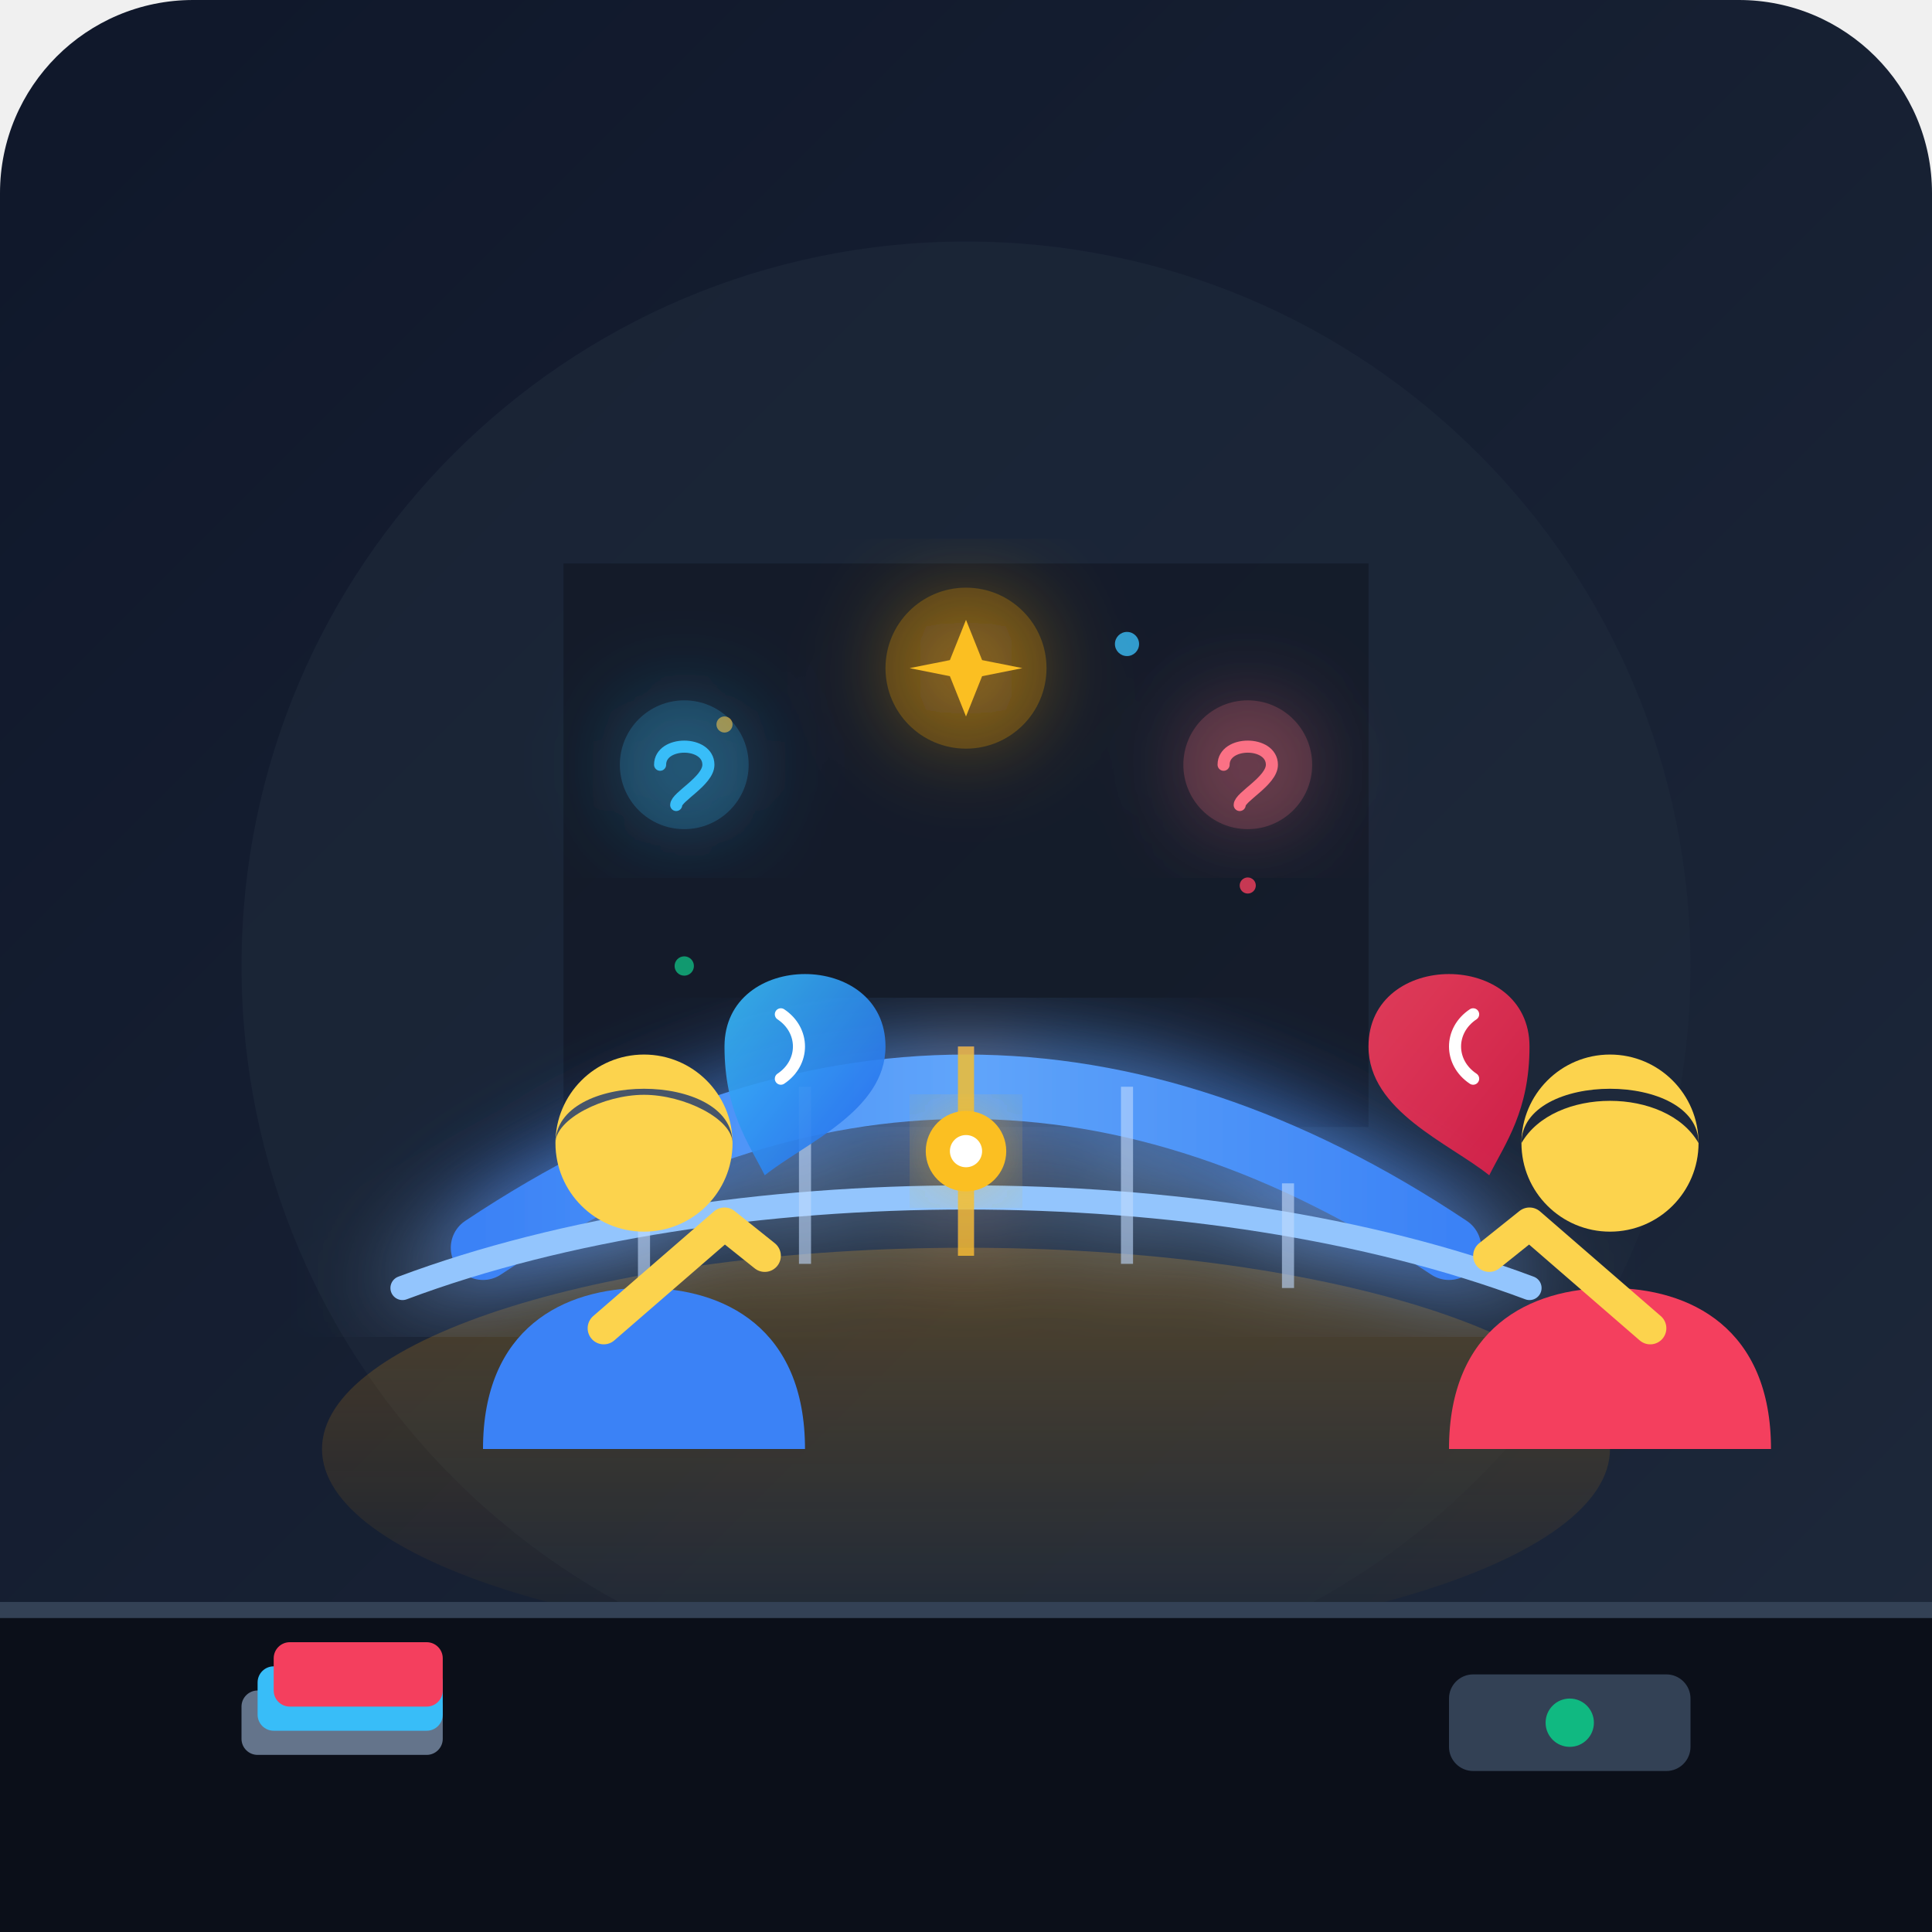
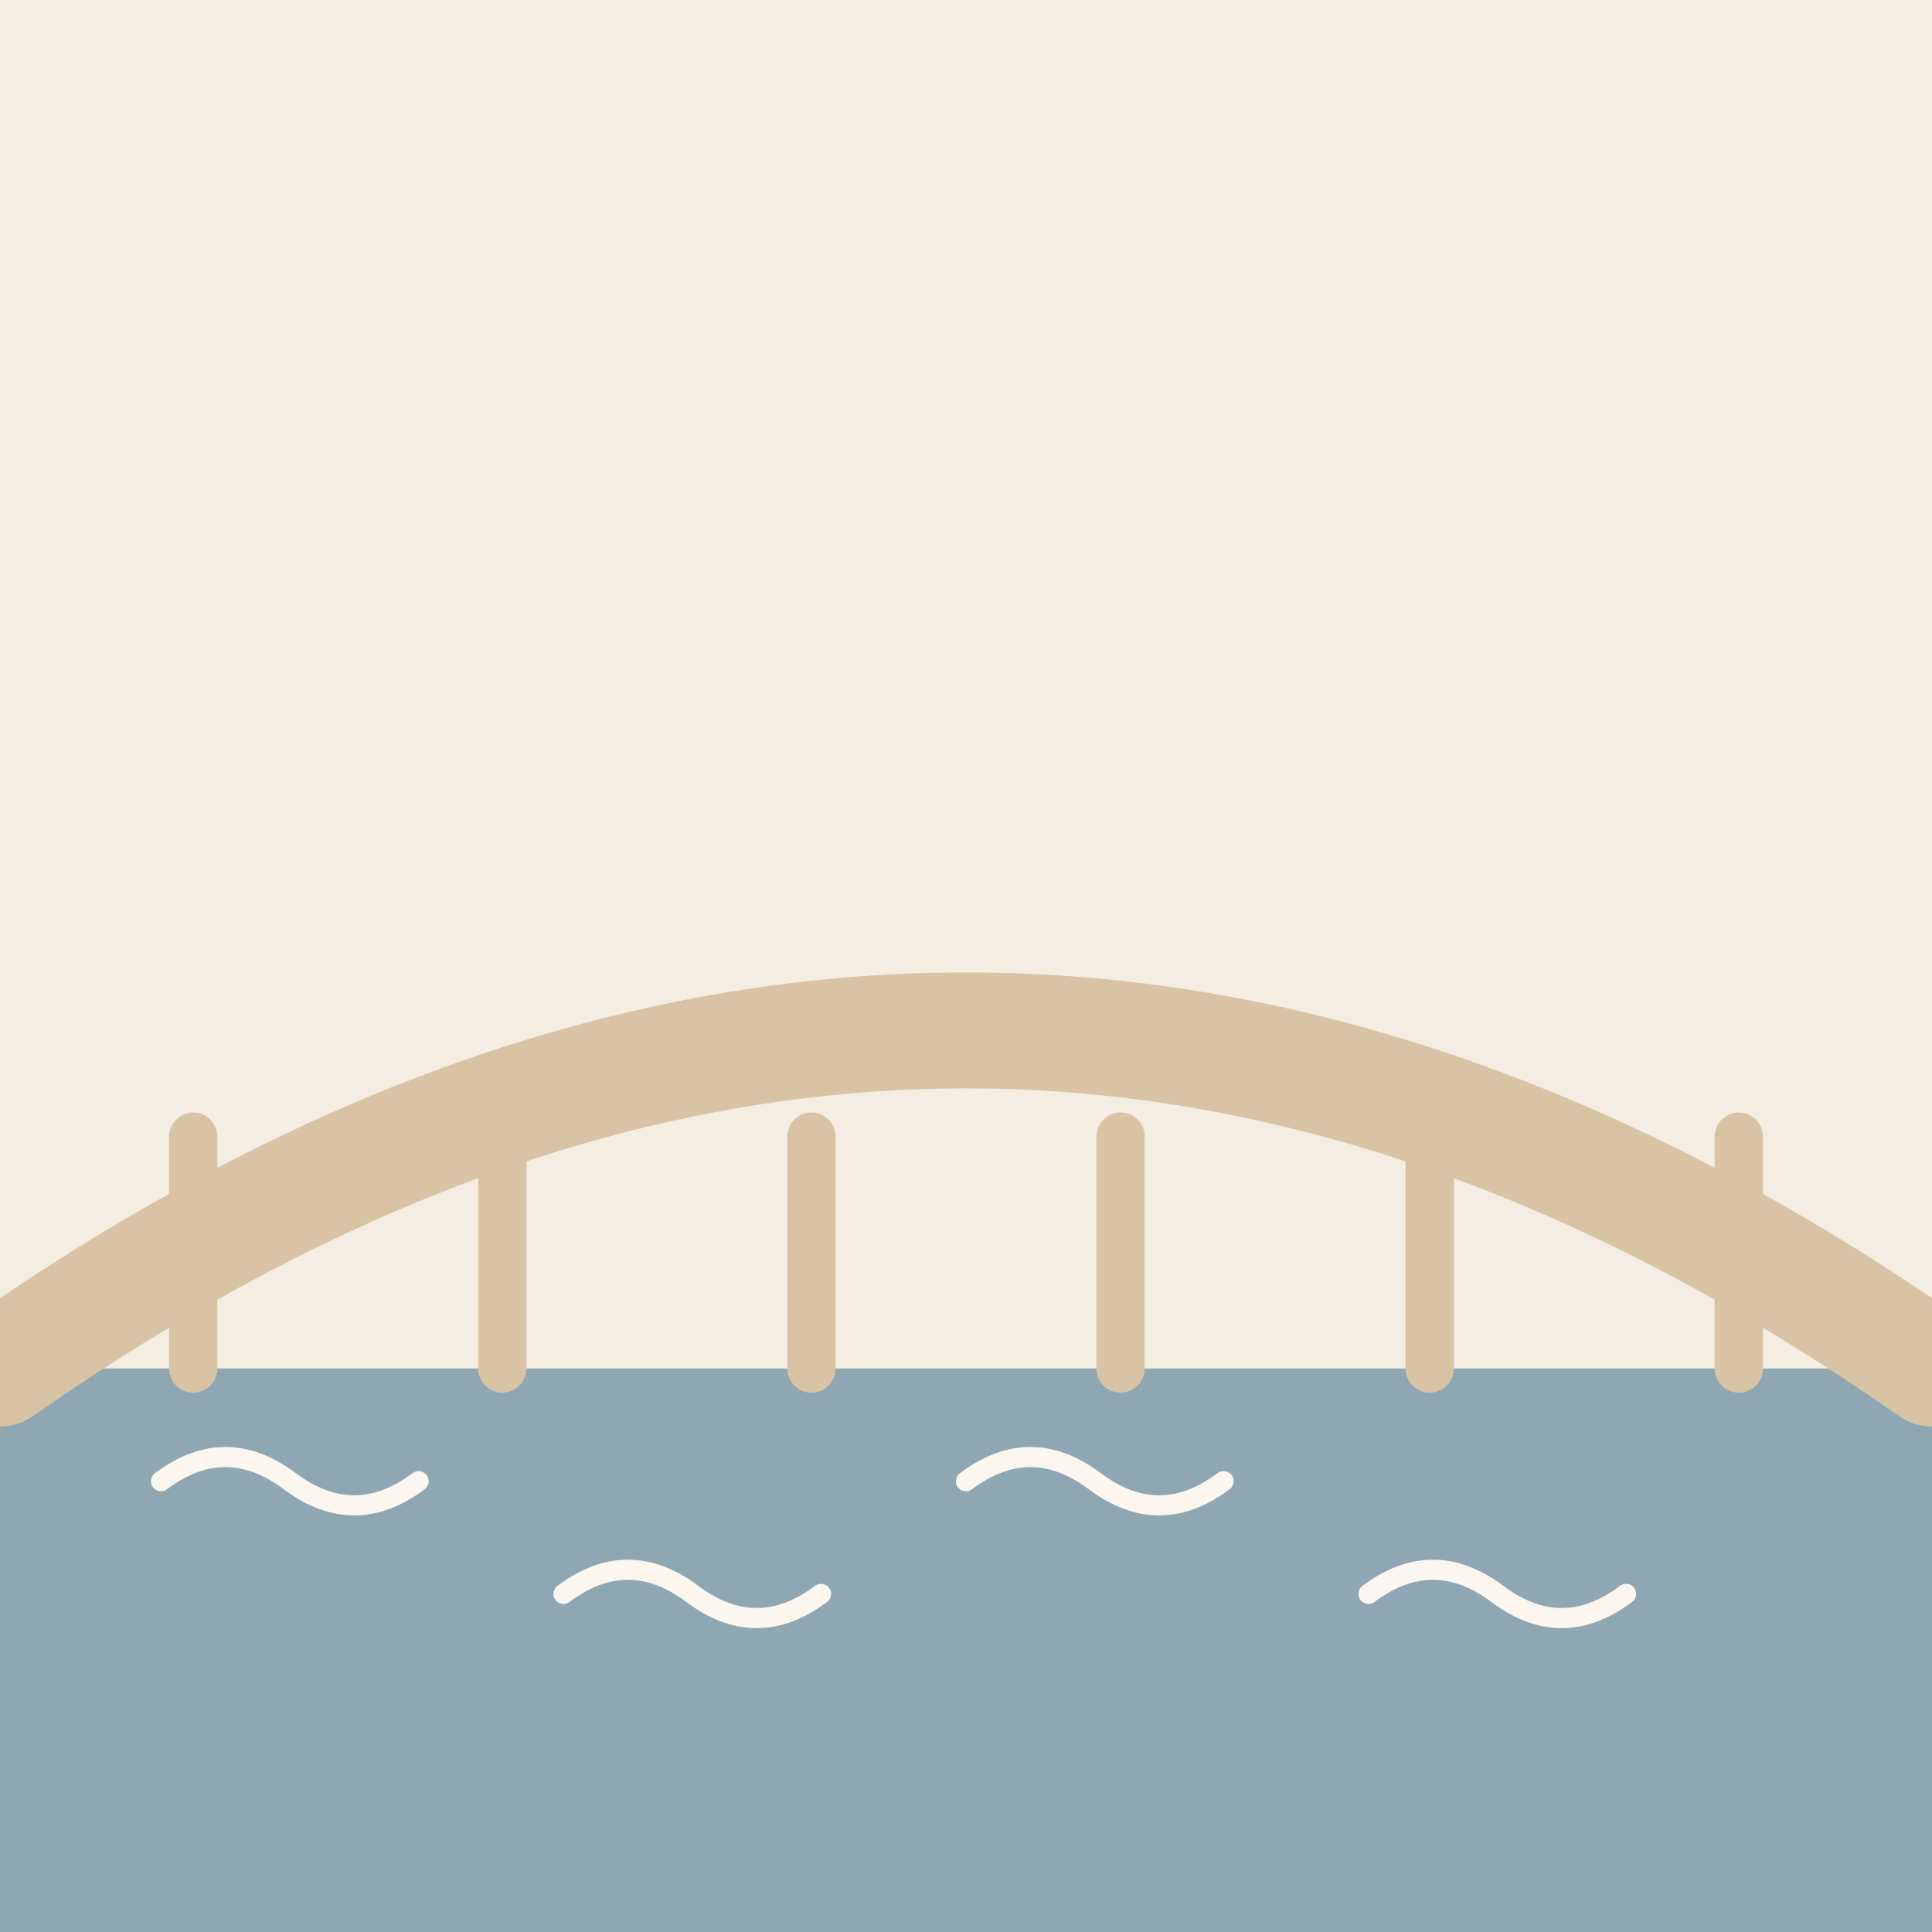
- <svg xmlns="http://www.w3.org/2000/svg" width="240" height="240" viewBox="0 0 240">
-   <defs>
-     <linearGradient id="bg-grad" x1="0%" y1="0%" x2="100%" y2="100%">
-       <stop offset="0%" stop-color="#0f172a" />
-       <stop offset="100%" stop-color="#1e293b" />
-     </linearGradient>
-     <linearGradient id="bridge-grad" x1="0%" y1="0%" x2="100%" y2="0%">
-       <stop offset="0%" stop-color="#3b82f6" />
-       <stop offset="50%" stop-color="#60a5fa" />
-       <stop offset="100%" stop-color="#3b82f6" />
-     </linearGradient>
-     <linearGradient id="glow-beam" x1="0%" y1="100%" x2="0%" y2="0%">
-       <stop offset="0%" stop-color="#f59e0b" stop-opacity="0" />
-       <stop offset="100%" stop-color="#f59e0b" stop-opacity="0.25" />
-     </linearGradient>
-     <linearGradient id="speech-left" x1="0%" y1="0%" x2="100%" y2="100%">
-       <stop offset="0%" stop-color="#38bdf8" />
-       <stop offset="100%" stop-color="#2563eb" />
-     </linearGradient>
-     <linearGradient id="speech-right" x1="0%" y1="0%" x2="100%" y2="100%">
-       <stop offset="0%" stop-color="#f43f5e" />
-       <stop offset="100%" stop-color="#e11d48" />
-     </linearGradient>
-     <filter id="soft-glow" x="-20%" y="-20%" width="140%" height="140%">
-       <feGaussianBlur stdDeviation="6" result="blur" />
-       <feComposite in="SourceGraphic" in2="blur" operator="over" />
-     </filter>
-   </defs>
-   <rect width="240" height="240" rx="24" fill="url(#bg-grad)" />
-   <circle cx="120" cy="120" r="90" fill="#1e293b" opacity="0.6" />
-   <ellipse cx="120" cy="180" rx="80" ry="25" fill="url(#glow-beam)" />
-   <path d="M70 70 L170 70 L170 140 L70 140 Z" fill="#090d16" opacity="0.4" />
-   <circle cx="90" cy="90" r="1" fill="#f59e0b" opacity="0.8" />
-   <circle cx="140" cy="80" r="1.5" fill="#38bdf8" opacity="0.8" />
-   <circle cx="155" cy="110" r="1" fill="#f43f5e" opacity="0.8" />
-   <circle cx="85" cy="120" r="1.2" fill="#10b981" opacity="0.8" />
-   <g filter="url( #soft-glow )">
-     <path d="M 60 155 Q 120 115 180 155" fill="none" stroke="url(#bridge-grad)" stroke-width="8" stroke-linecap="round" />
-     <path d="M 50 160 C 90 145, 150 145, 190 160" fill="none" stroke="#93c5fd" stroke-width="3" stroke-linecap="round" />
-     <line x1="80" y1="147" x2="80" y2="160" stroke="#bfdbfe" stroke-width="1.5" opacity="0.6" />
-     <line x1="100" y1="135" x2="100" y2="157" stroke="#bfdbfe" stroke-width="1.5" opacity="0.6" />
-     <line x1="120" y1="130" x2="120" y2="156" stroke="#fbbf24" stroke-width="2" opacity="0.8" />
-     <line x1="140" y1="135" x2="140" y2="157" stroke="#bfdbfe" stroke-width="1.5" opacity="0.6" />
-     <line x1="160" y1="147" x2="160" y2="160" stroke="#bfdbfe" stroke-width="1.5" opacity="0.6" />
-   </g>
-   <circle cx="120" cy="143" r="5" fill="#fbbf24" filter="url(#soft-glow)" />
-   <circle cx="120" cy="143" r="2" fill="#ffffff" />
-   <g transform="translate(15, 0)">
-     <path d="M 45 180 C 45 165, 55 160, 65 160 C 75 160, 85 165, 85 180 Z" fill="#3b82f6" />
-     <circle cx="65" cy="142" r="11" fill="#fcd34d" />
-     <path d="M 54 142 C 54 133, 76 133, 76 142 C 76 139, 70 136, 65 136 C 60 136, 54 139, 54 142 Z" fill="#475569" />
-     <path d="M 60 165 L 75 152 L 80 156" fill="none" stroke="#fcd34d" stroke-width="4" stroke-linecap="round" stroke-linejoin="round" />
-     <path d="M 75 130 C 75 118, 95 118, 95 130 C 95 138, 85 142, 80 146 C 78 142, 75 138, 75 130 Z" fill="url(#speech-left)" opacity="0.9" />
-     <path d="M 82 126 C 85 128, 85 132, 82 134" fill="none" stroke="#ffffff" stroke-width="1.5" stroke-linecap="round" />
-   </g>
-   <g transform="translate(135, 0)">
-     <path d="M 45 180 C 45 165, 55 160, 65 160 C 75 160, 85 165, 85 180 Z" fill="#f43f5e" />
-     <circle cx="65" cy="142" r="11" fill="#fcd34d" />
-     <path d="M 54 142 C 54 133, 76 133, 76 142 C 72 135, 58 135, 54 142 Z" fill="#1e293b" />
-     <path d="M 70 165 L 55 152 L 50 156" fill="none" stroke="#fcd34d" stroke-width="4" stroke-linecap="round" stroke-linejoin="round" />
-     <path d="M 55 130 C 55 118, 35 118, 35 130 C 35 138, 45 142, 50 146 C 52 142, 55 138, 55 130 Z" fill="url(#speech-right)" opacity="0.9" />
-     <path d="M 48 126 C 45 128, 45 132, 48 134" fill="none" stroke="#ffffff" stroke-width="1.5" stroke-linecap="round" />
-   </g>
-   <g transform="translate(120, 85)" filter="url(#soft-glow)">
-     <circle cx="-35" cy="10" r="8" fill="#38bdf8" opacity="0.2" />
-     <path d="M -38 10 C -38 7, -32 7, -32 10 C -32 12, -36 14, -36 15" fill="none" stroke="#38bdf8" stroke-width="1.5" stroke-linecap="round" />
-     <circle cx="35" cy="10" r="8" fill="#fb7185" opacity="0.2" />
-     <path d="M 32 10 C 32 7, 38 7, 38 10 C 38 12, 34 14, 34 15" fill="none" stroke="#fb7185" stroke-width="1.5" stroke-linecap="round" />
-     <circle cx="0" cy="-2" r="10" fill="#f59e0b" opacity="0.25" />
-     <path d="M 0 -8 L 2 -3 L 7 -2 L 2 -1 L 0 4 L -2 -1 L -7 -2 L -2 -3 Z" fill="#fbbf24" />
-   </g>
-   <path d="M 0 200 L 240 200 L 240 240 L 0 240 Z" fill="#0b0f19" />
-   <line x1="0" y1="200" x2="240" y2="200" stroke="#334155" stroke-width="2" />
-   <g transform="translate(30, 205)">
-     <rect x="0" y="5" width="25" height="8" rx="2" fill="#64748b" />
-     <rect x="2" y="2" width="23" height="8" rx="2" fill="#38bdf8" />
-     <rect x="4" y="-1" width="21" height="8" rx="2" fill="#f43f5e" />
-   </g>
-   <g transform="translate(180, 208)">
-     <rect x="0" y="0" width="30" height="12" rx="3" fill="#334155" />
-     <circle cx="15" cy="6" r="3" fill="#10b981" />
+ <svg xmlns="http://www.w3.org/2000/svg" viewBox="0 0 240 240" data-style="editorial">
+   <rect width="240" height="240" fill="#F4EDE2" />
+   <rect x="0" y="170" width="240" height="70" rx="0" fill="#8FA7B3" />
+   <path d="M20 184q8 -6 16 0t16 0" fill="none" stroke="#FBF6EE" stroke-width="2.5" stroke-linecap="round" stroke-linejoin="round" />
+   <path d="M70 198q8 -6 16 0t16 0" fill="none" stroke="#FBF6EE" stroke-width="2.5" stroke-linecap="round" stroke-linejoin="round" />
+   <path d="M120 184q8 -6 16 0t16 0" fill="none" stroke="#FBF6EE" stroke-width="2.5" stroke-linecap="round" stroke-linejoin="round" />
+   <path d="M170 198q8 -6 16 0t16 0" fill="none" stroke="#FBF6EE" stroke-width="2.5" stroke-linecap="round" stroke-linejoin="round" />
+   <g transform="translate(120 170) scale(1.2 1.2)">
+     <path d="M-100 0Q0 -70 100 0" fill="none" stroke="#D8C3A5" stroke-width="12" stroke-linecap="round" stroke-linejoin="round" />
+     <path d="M-80 -24L-80 0" stroke="#D8C3A5" stroke-width="5" stroke-linecap="round" fill="none" />
+     <path d="M-48 -24L-48 0" stroke="#D8C3A5" stroke-width="5" stroke-linecap="round" fill="none" />
+     <path d="M-16 -24L-16 0" stroke="#D8C3A5" stroke-width="5" stroke-linecap="round" fill="none" />
+     <path d="M16 -24L16 0" stroke="#D8C3A5" stroke-width="5" stroke-linecap="round" fill="none" />
+     <path d="M48 -24L48 0" stroke="#D8C3A5" stroke-width="5" stroke-linecap="round" fill="none" />
+     <path d="M80 -24L80 0" stroke="#D8C3A5" stroke-width="5" stroke-linecap="round" fill="none" />
  </g>
</svg>
